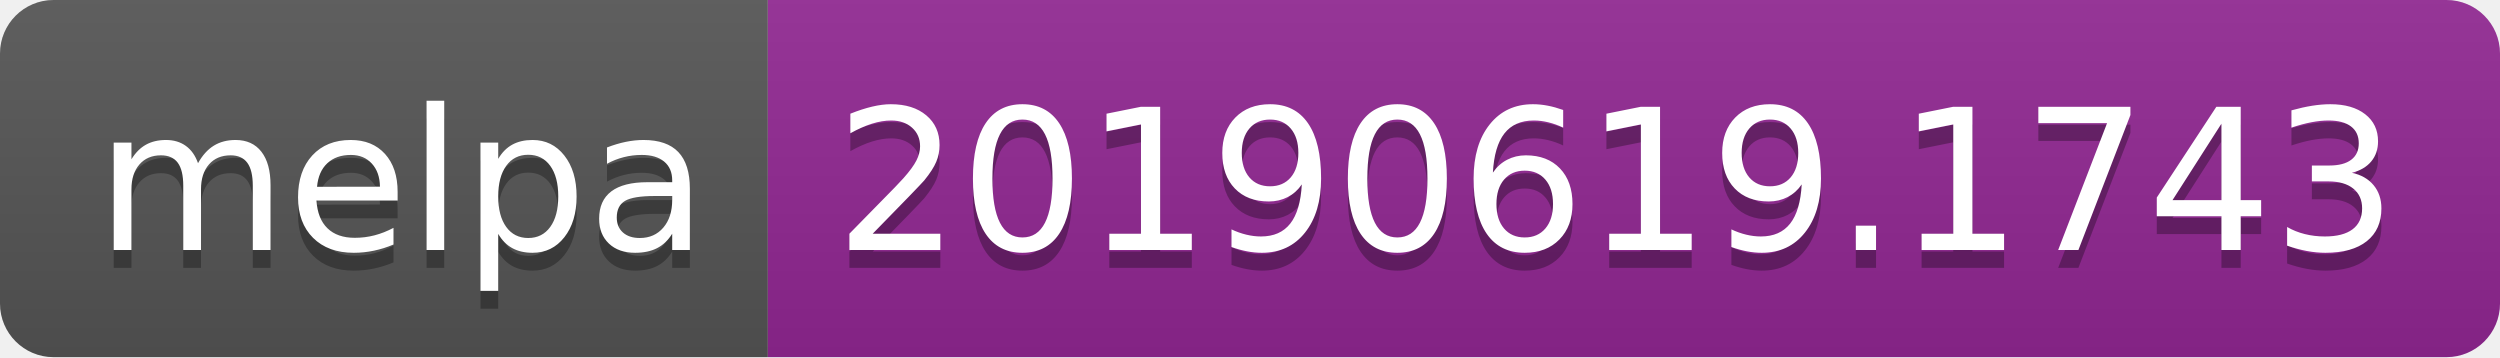
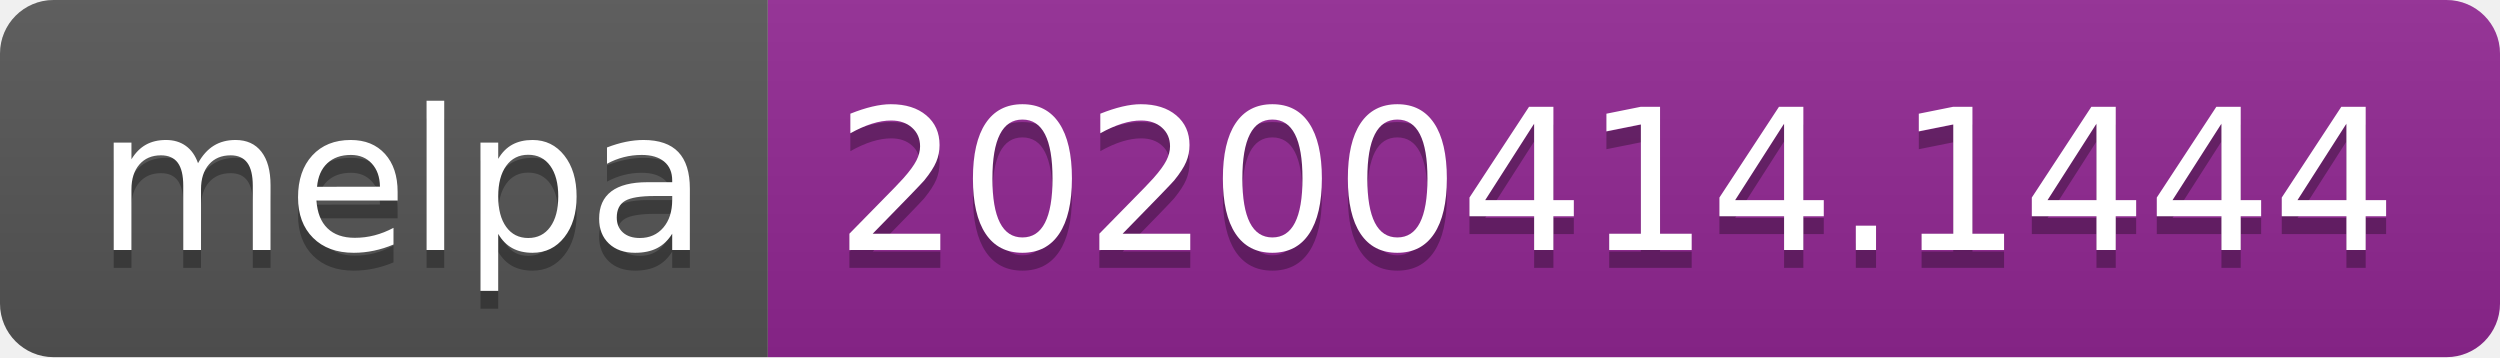
<svg xmlns="http://www.w3.org/2000/svg" width="140" height="20">
  <linearGradient id="b" x2="0" y2="100%">
    <stop offset="0" stop-color="#bbb" stop-opacity=".1" />
    <stop offset="1" stop-opacity=".1" />
  </linearGradient>
  <clipPath id="a">
    <rect width="140" height="20" rx="3" fill="#fff" />
  </clipPath>
  <g clip-path="url(#a)">
    <path fill="#555" d="M0 0h43v20H0z" />
    <path fill="#922793" d="M43 0h97v20H43z" />
    <path fill="url(#b)" d="M0 0h140v20H0z" />
  </g>
  <g fill="#fff" text-anchor="middle" font-family="DejaVu Sans,Verdana,Geneva,sans-serif" font-size="110">
    <text x="225" y="150" fill="#010101" fill-opacity=".3" transform="scale(.1)" textLength="330">melpa</text>
    <text x="225" y="140" transform="scale(.1)" textLength="330">melpa</text>
-     <text x="905" y="150" fill="#010101" fill-opacity=".3" transform="scale(.1)" textLength="870">20190619.1743</text>
-     <text x="905" y="140" transform="scale(.1)" textLength="870">20190619.1743</text>
+     <text x="905" y="150" fill="#010101" fill-opacity=".3" transform="scale(.1)" textLength="870">20200414.1444</text>
+     <text x="905" y="140" transform="scale(.1)" textLength="870">20200414.1444</text>
  </g>
</svg>
